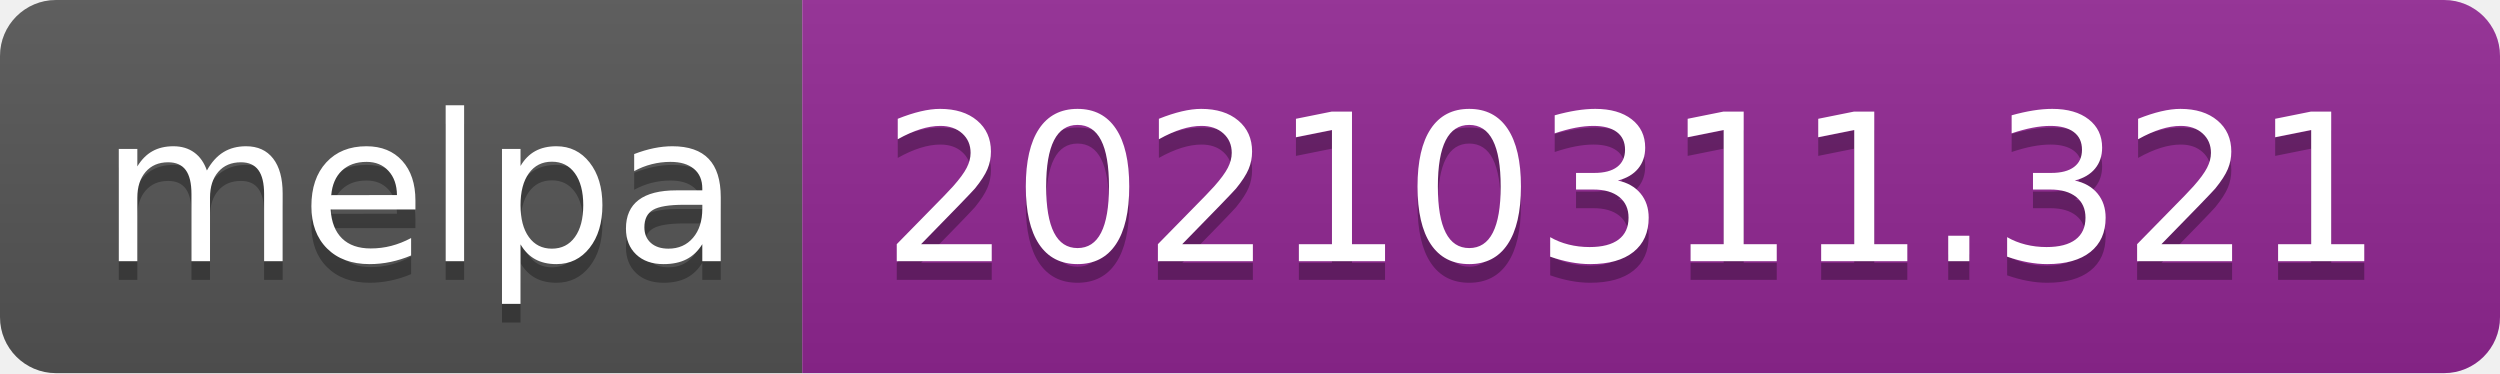
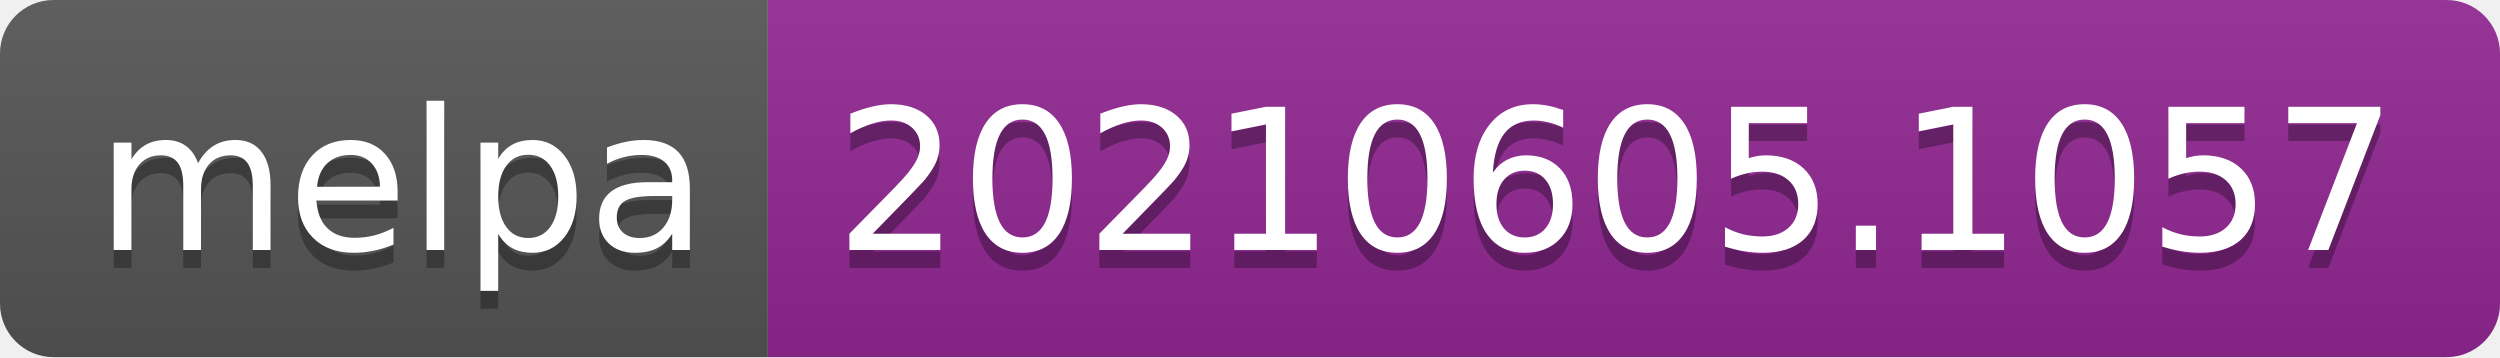
- <svg xmlns="http://www.w3.org/2000/svg" width="134" height="20" role="img" aria-label="melpa: 20210311.321">
+ <svg xmlns="http://www.w3.org/2000/svg" width="140" height="20" role="img" aria-label="melpa: 20210605.1057">
  <linearGradient id="s" x2="0" y2="100%">
    <stop offset="0" stop-color="#bbb" stop-opacity=".1" />
    <stop offset="1" stop-opacity=".1" />
  </linearGradient>
  <clipPath id="r">
-     <rect width="134" height="20" rx="3" fill="#fff" />
+     <rect width="140" height="20" rx="3" fill="#fff" />
  </clipPath>
  <g clip-path="url(#r)">
    <rect width="43" height="20" fill="#555" />
-     <rect x="43" width="91" height="20" fill="#922793" />
-     <rect width="134" height="20" fill="url(#s)" />
+     <rect x="43" width="97" height="20" fill="#922793" />
+     <rect width="140" height="20" fill="url(#s)" />
  </g>
  <g fill="#fff" text-anchor="middle" font-family="Verdana,Geneva,DejaVu Sans,sans-serif" text-rendering="geometricPrecision" font-size="110">
    <text aria-hidden="true" x="225" y="150" fill="#010101" fill-opacity=".3" transform="scale(.1)" textLength="330">melpa</text>
    <text x="225" y="140" transform="scale(.1)" fill="#fff" textLength="330">melpa</text>
-     <text aria-hidden="true" x="875" y="150" fill="#010101" fill-opacity=".3" transform="scale(.1)" textLength="810">20210311.321</text>
-     <text x="875" y="140" transform="scale(.1)" fill="#fff" textLength="810">20210311.321</text>
+     <text aria-hidden="true" x="905" y="150" fill="#010101" fill-opacity=".3" transform="scale(.1)" textLength="870">20210605.1057</text>
+     <text x="905" y="140" transform="scale(.1)" fill="#fff" textLength="870">20210605.1057</text>
  </g>
</svg>
